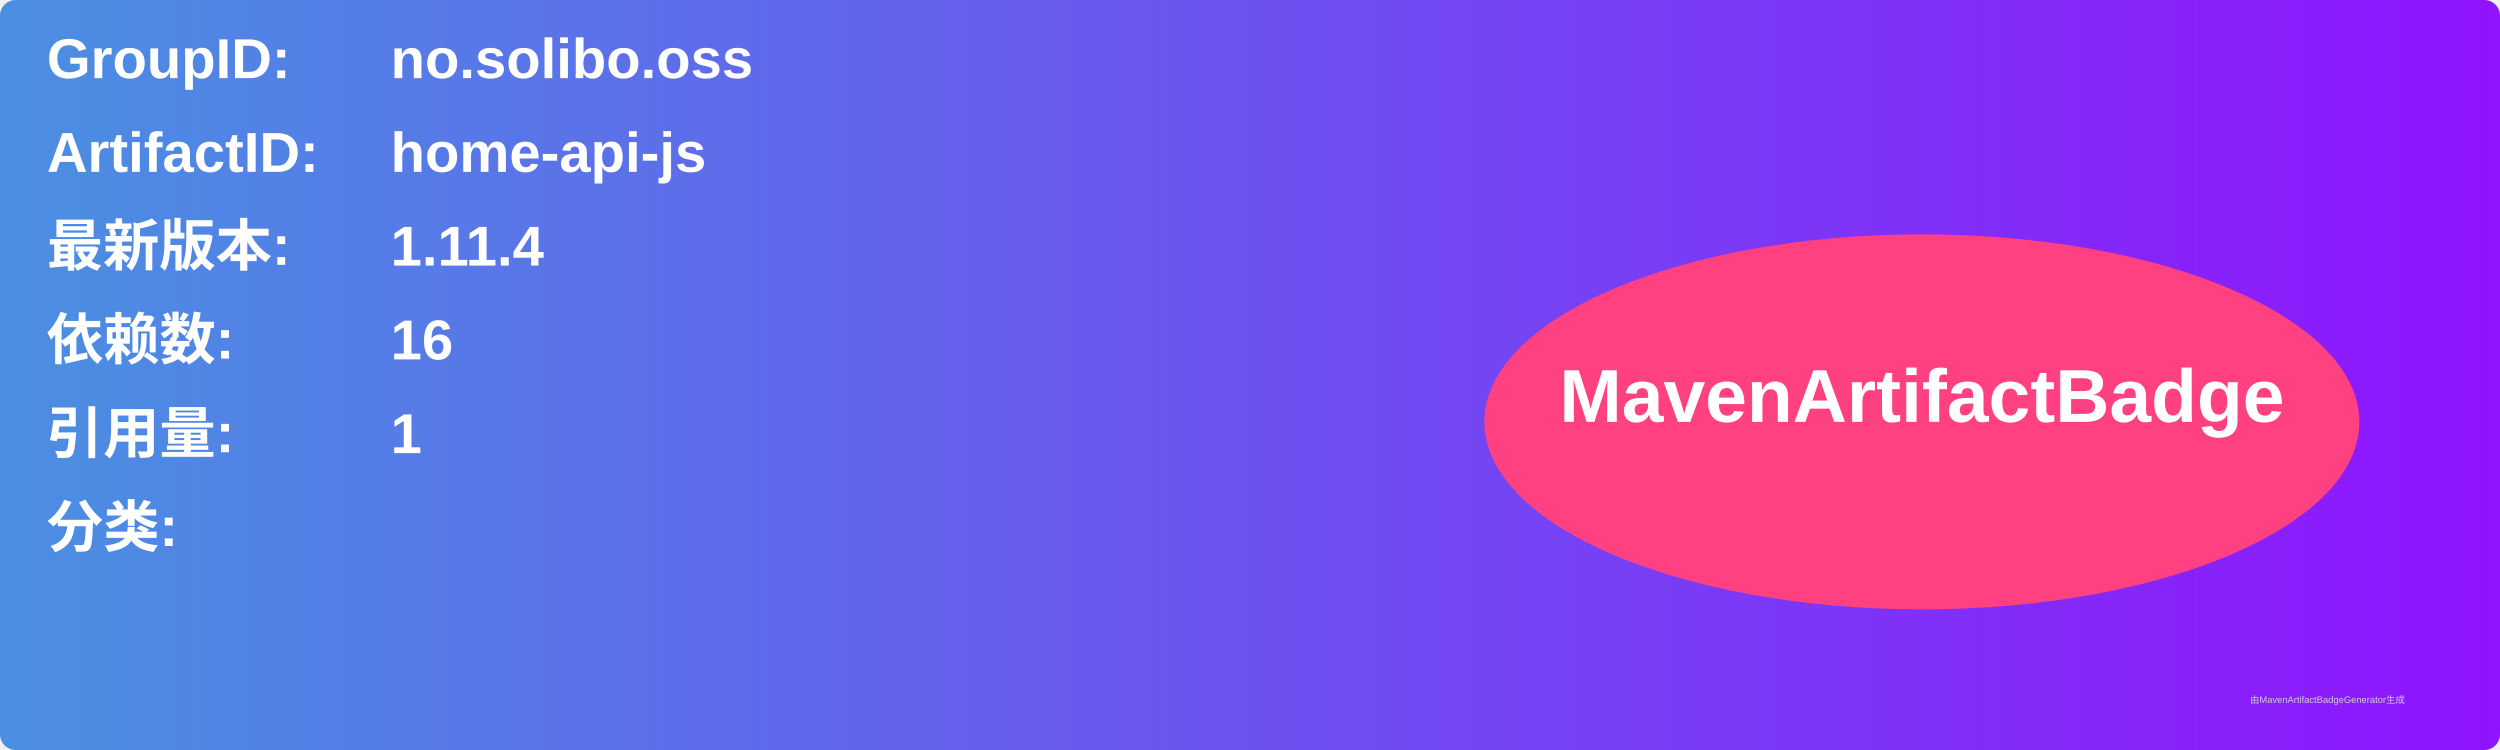
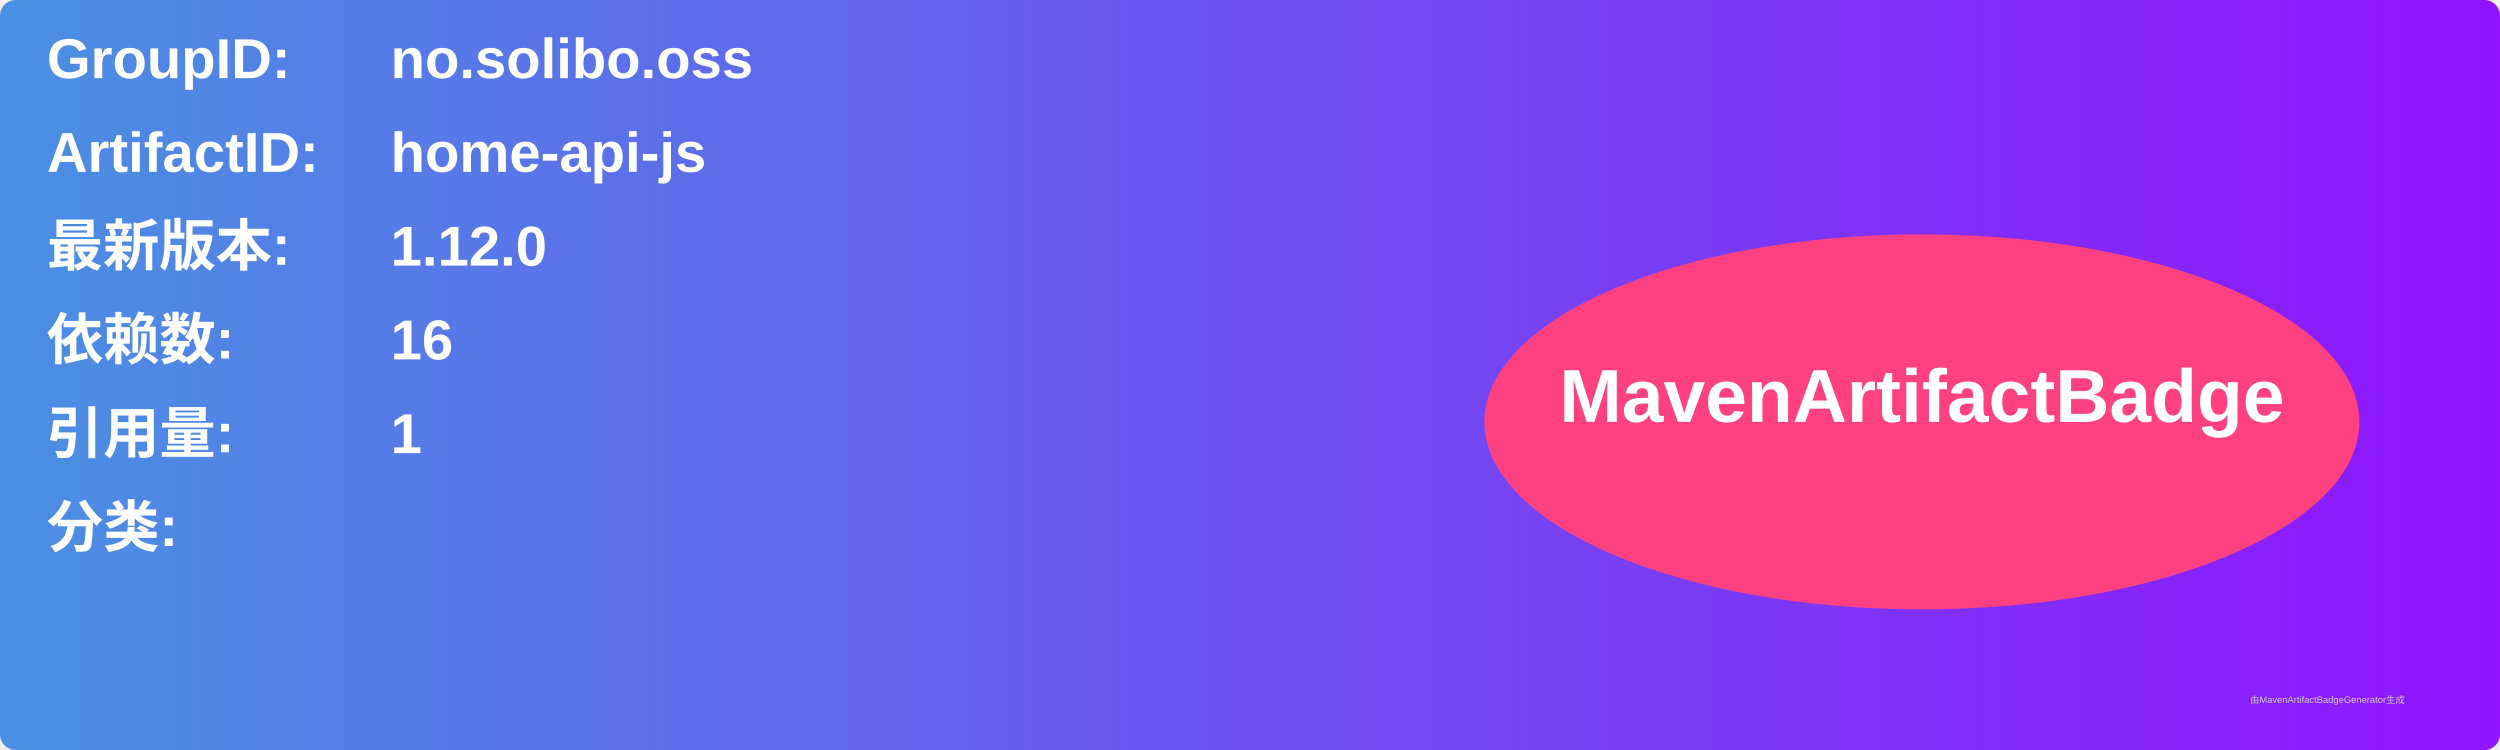
<svg xmlns="http://www.w3.org/2000/svg" width="800" height="240" viewBox="0 0 800 240">
  <linearGradient id="grad" x1="0%" y1="0%" x2="100%" y2="0%">
    <stop offset="0%" stop-color="#4a90e2" />
    <stop offset="100%" stop-color="#9013fe" />
  </linearGradient>
  <rect width="100%" height="100%" rx="5" ry="5" fill="url(#grad)" />
  <g transform="translate(15, 15)">
    <text x="0" y="10" font-family="Arial" font-size="18" fill="white" font-weight="bold" width="260">GroupID:</text>
    <text x="110" y="10" font-family="Arial" font-size="18" fill="white" font-weight="bold" width="460">no.solibo.oss</text>
    <text x="0" y="40" font-family="Arial" font-size="18" fill="white" font-weight="bold" width="260">ArtifactID:</text>
    <text x="110" y="40" font-family="Arial" font-size="18" fill="white" font-weight="bold" width="460">home-api-js</text>
    <text x="0" y="70" font-family="Arial" font-size="18" fill="white" font-weight="bold">最新版本:</text>
    <text x="110" y="70" font-family="Arial" font-size="18" fill="white" font-weight="bold">
-       <tspan font-weight="bold">1.11.4</tspan>
+       <tspan font-weight="bold">1.12.0</tspan>
    </text>
    <text x="0" y="100" font-family="Arial" font-size="18" fill="white" font-weight="bold">依赖数: </text>
    <text x="110" y="100" font-family="Arial" font-size="18" fill="white">
      <tspan font-weight="bold">16</tspan>
    </text>
    <text x="0" y="130" font-family="Arial" font-size="18" fill="white" font-weight="bold">引用量: </text>
    <text x="110" y="130" font-family="Arial" font-size="18" fill="white">
      <tspan font-weight="bold">1</tspan>
    </text>
    <text x="0" y="160" font-family="Arial" font-size="18" fill="white" font-weight="bold">分类:</text>
    <text x="10" y="190" font-family="Arial" font-size="10" fill="white">
      <tspan font-weight="bold" />
    </text>
    <ellipse cx="600" cy="120" rx="140" ry="60" fill="#ff4081" />
    <text x="600" y="120" text-anchor="middle" font-family="Arial" font-size="24" fill="white" font-weight="bold">MavenArtifactBadge</text>
  </g>
  <text x="720" y="225" font-family="Arial" font-size="3" fill="#d0d0d0">由MavenArtifactBadgeGenerator生成</text>
</svg>
